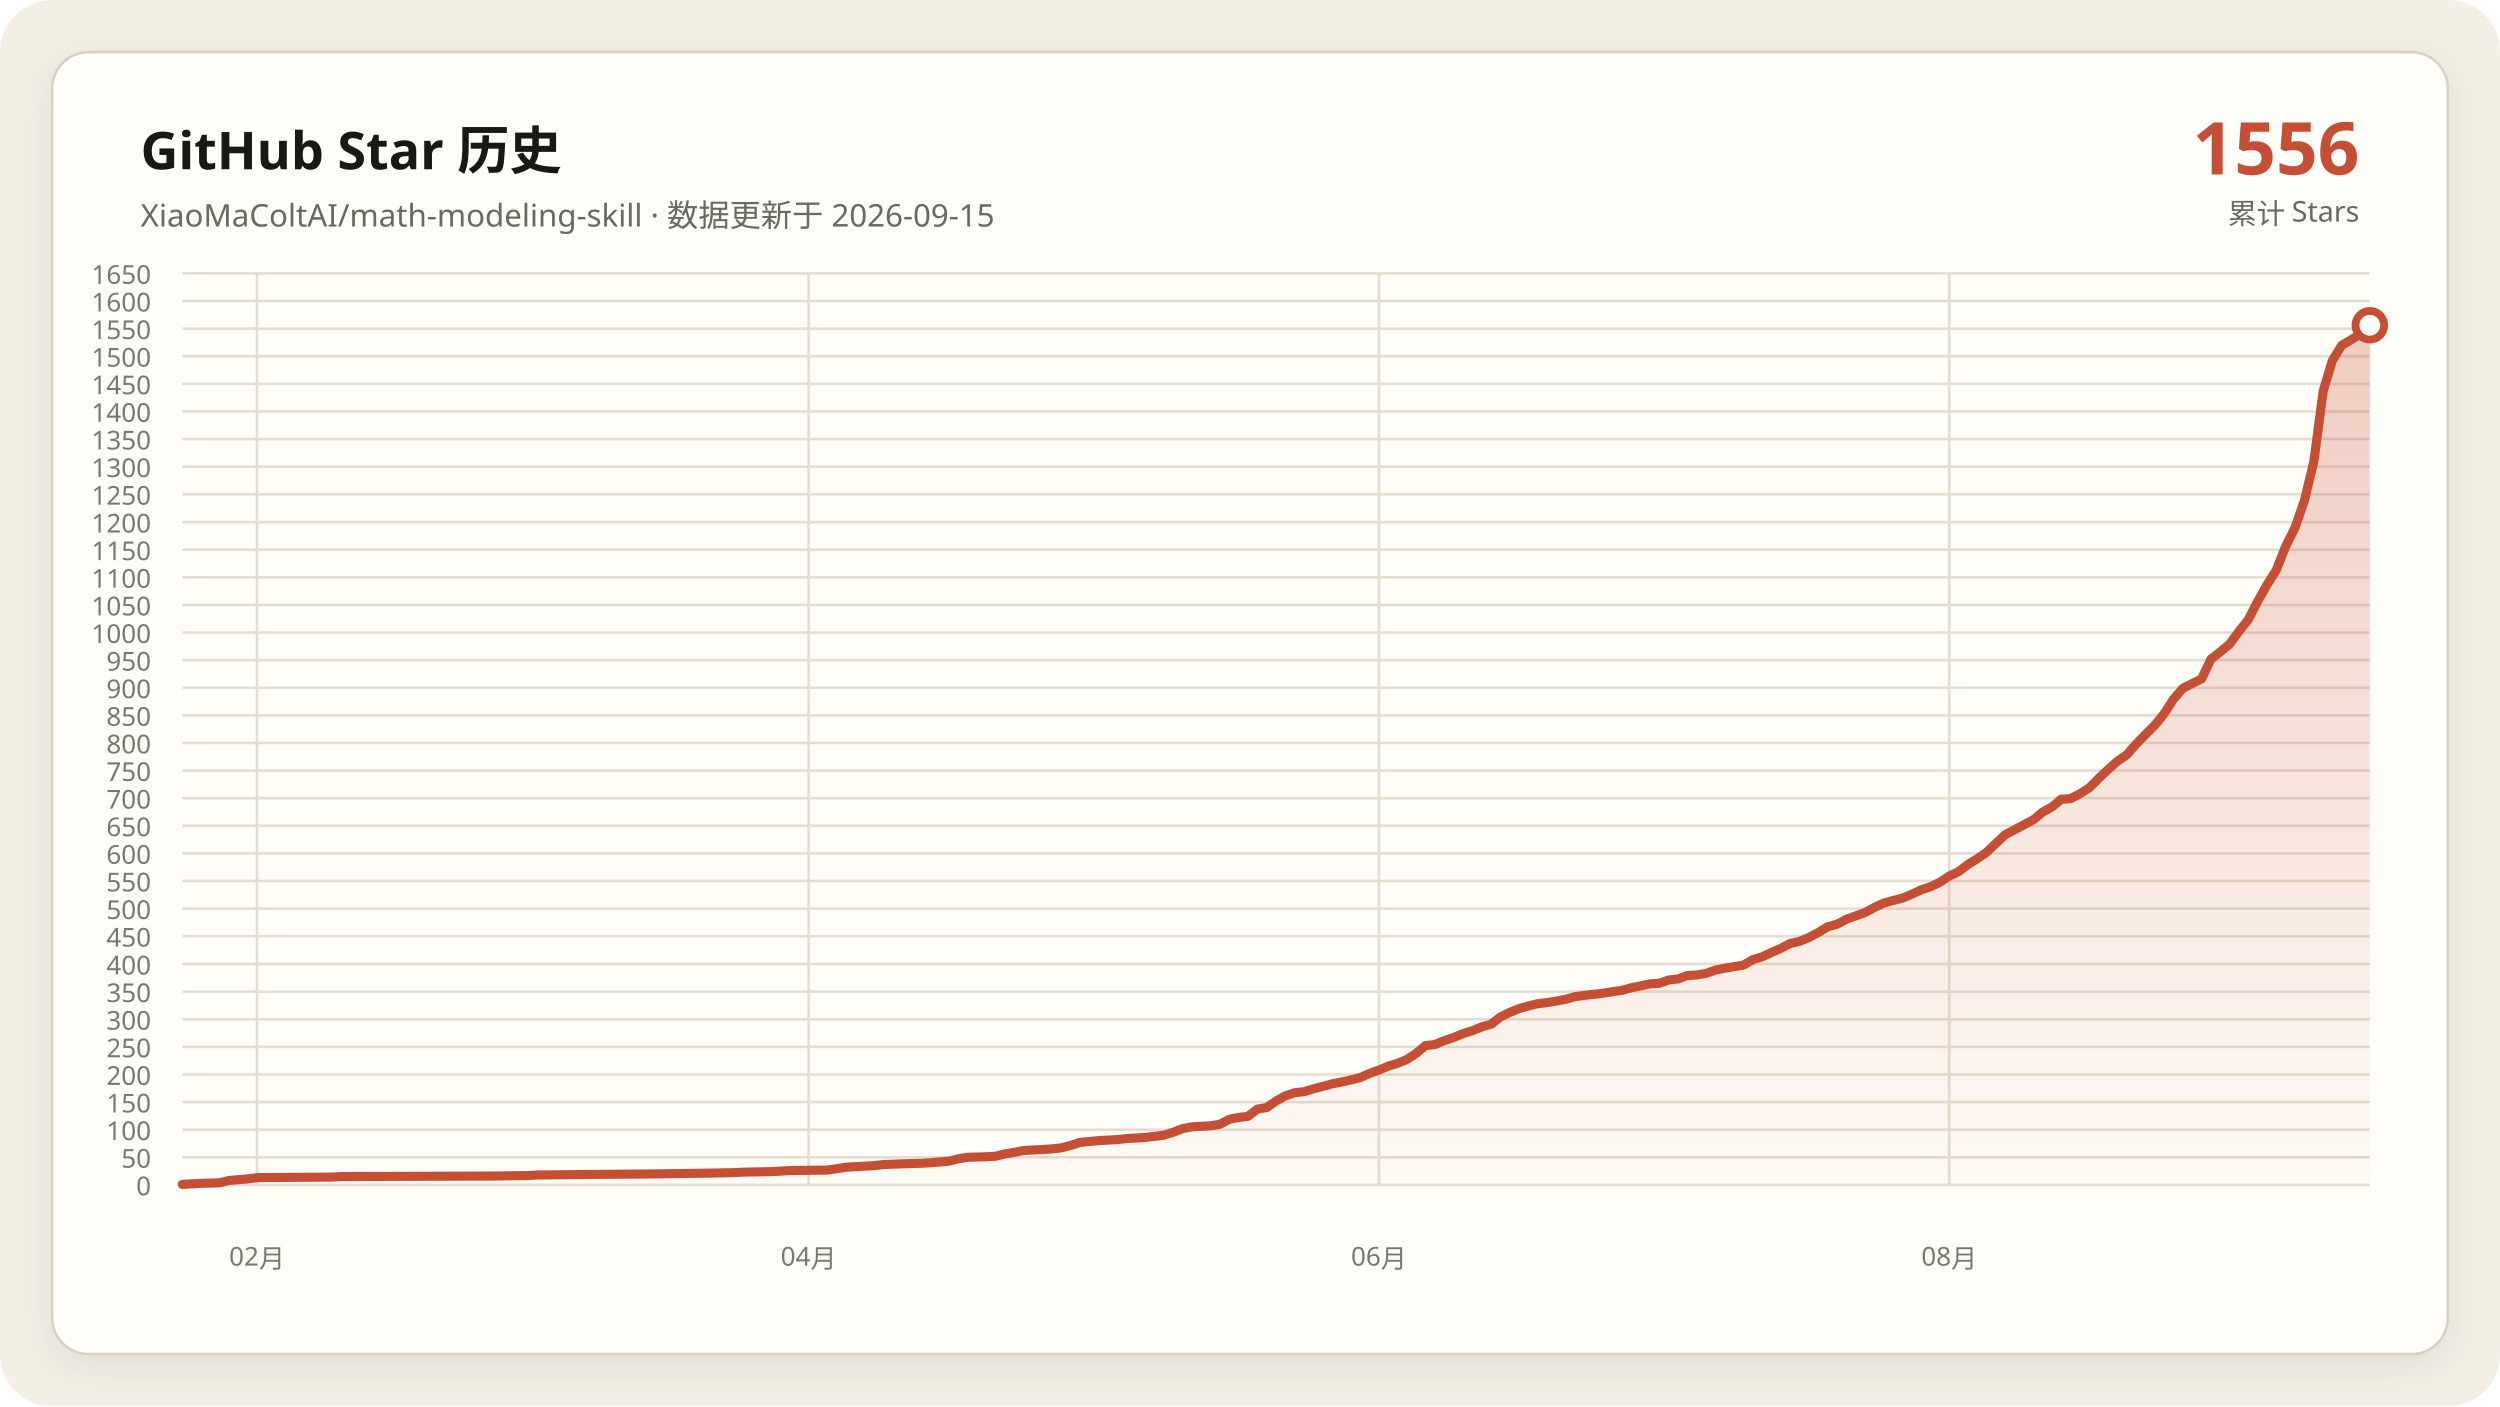
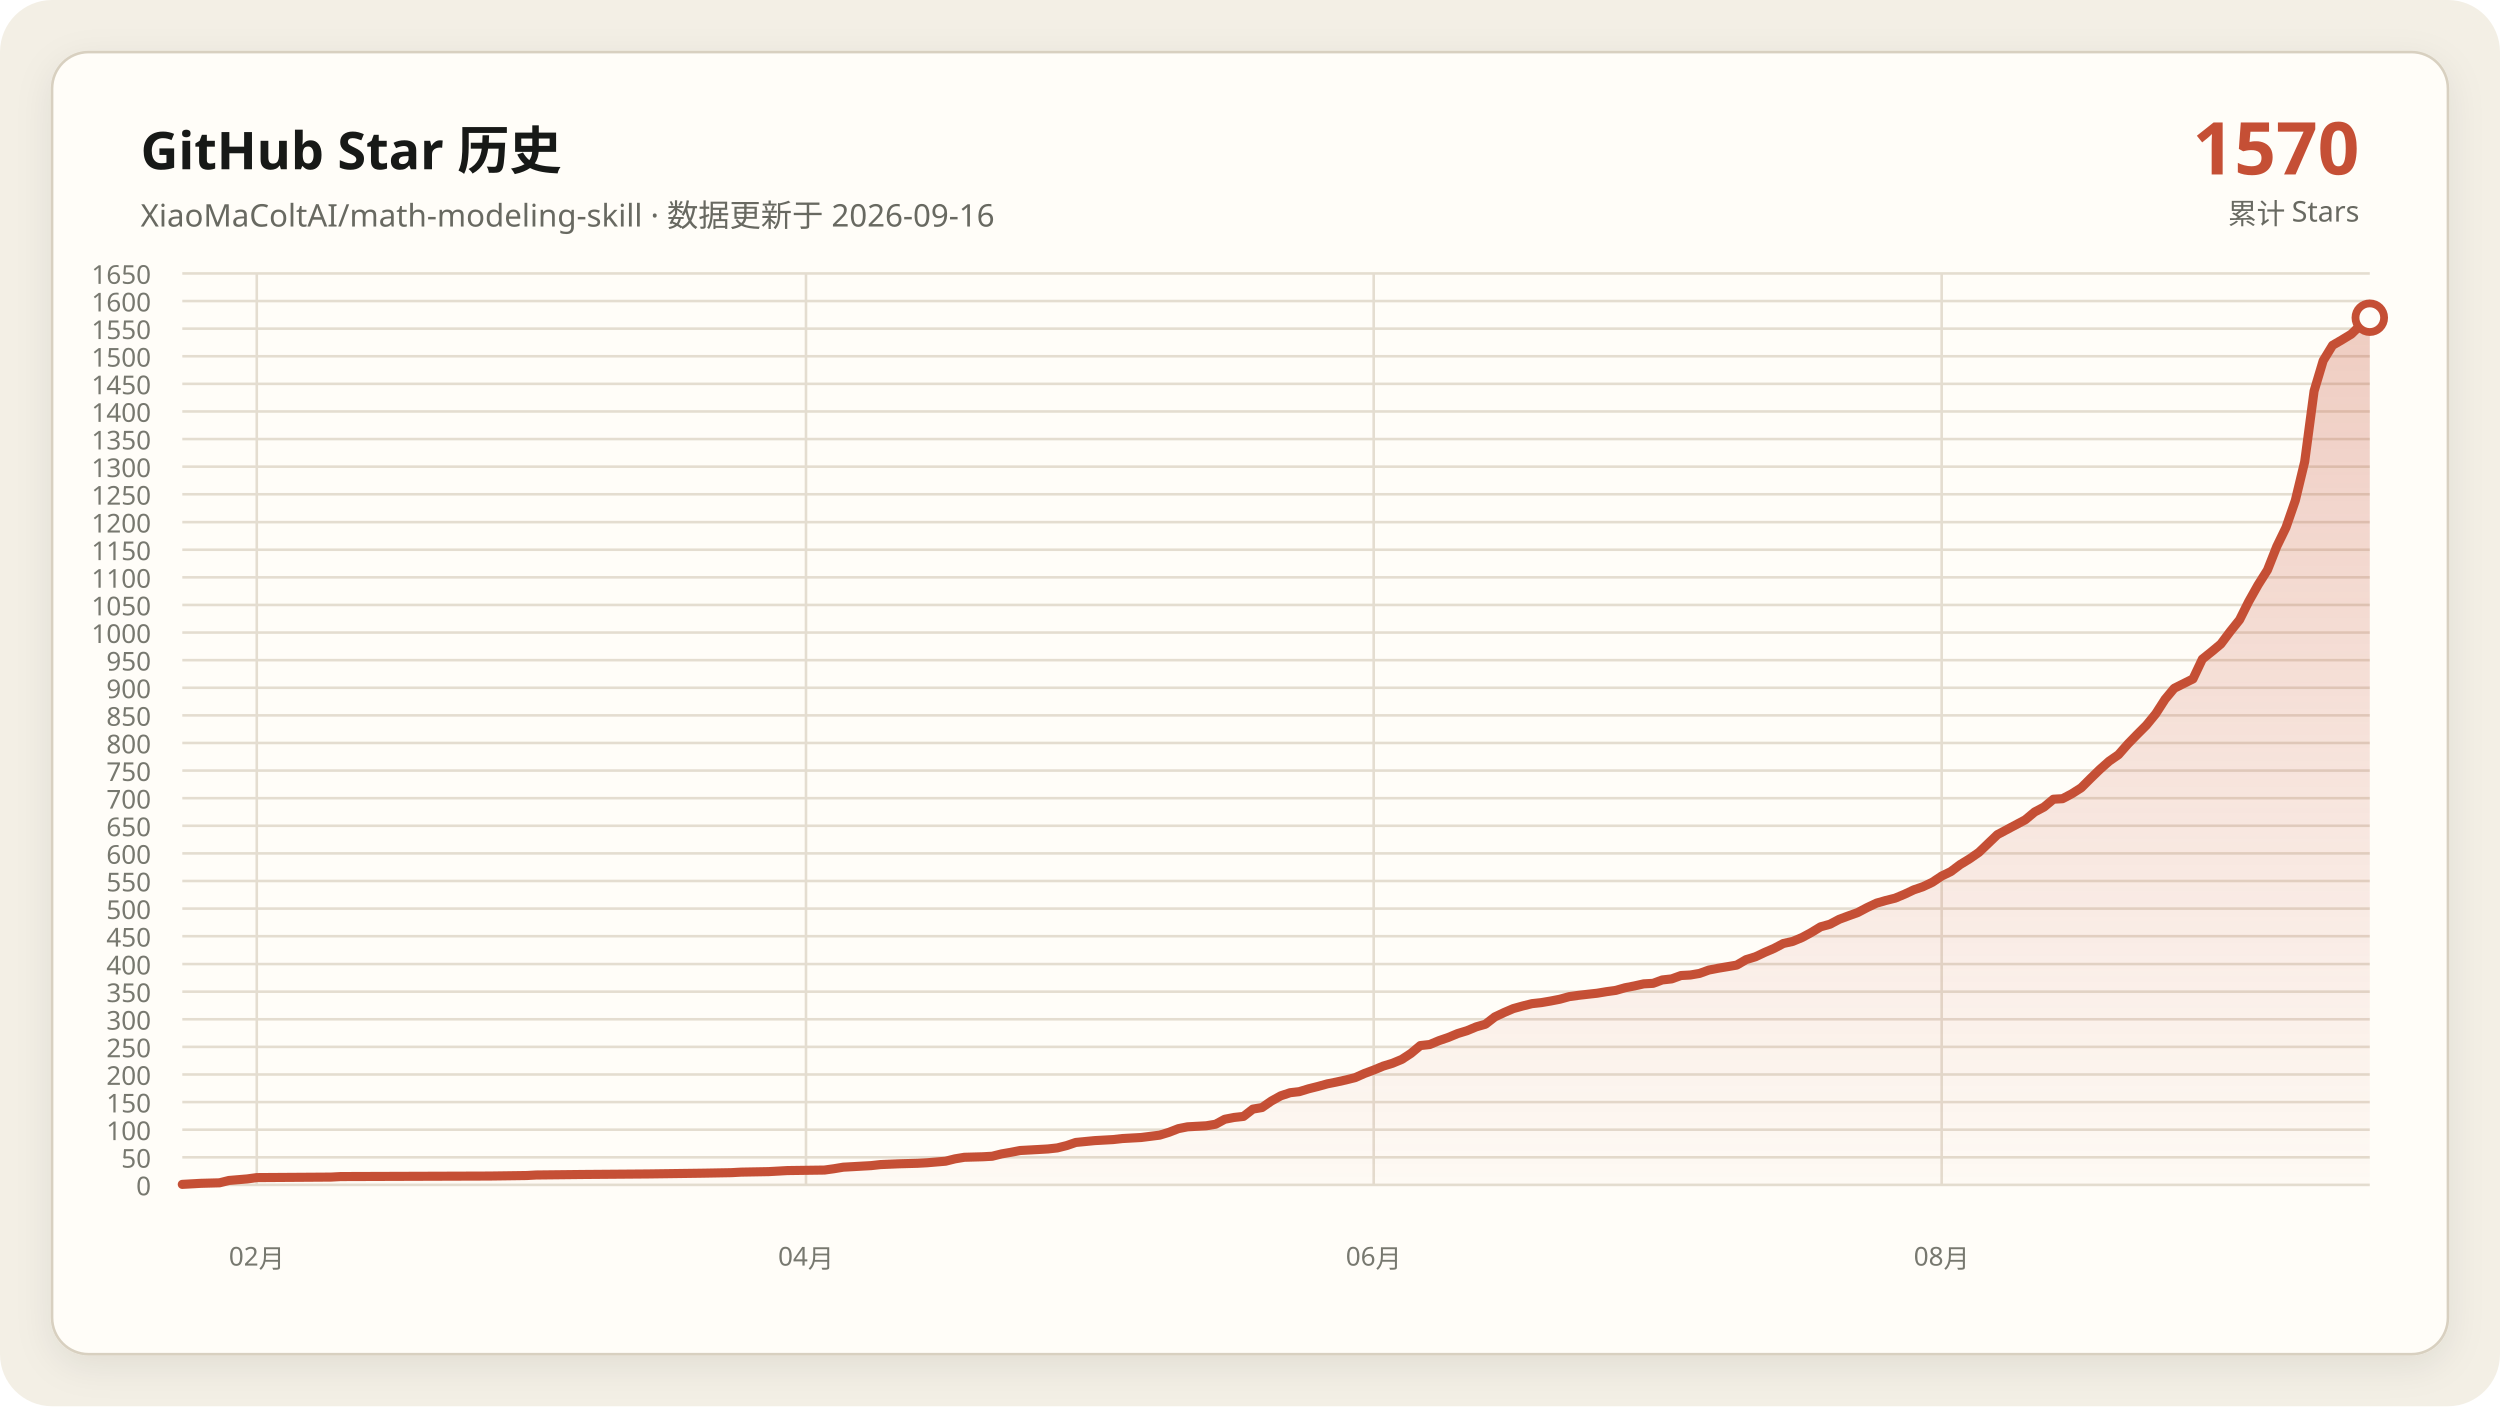
<svg xmlns="http://www.w3.org/2000/svg" data-y-max="1650" viewBox="0 0 960 540" role="img" aria-labelledby="title desc">
  <defs>
    <linearGradient id="area" x1="0" y1="0" x2="0" y2="1">
      <stop offset="0" stop-color="#c54f35" stop-opacity=".28" />
      <stop offset="1" stop-color="#c54f35" stop-opacity=".02" />
    </linearGradient>
    <filter id="shadow" x="-10%" y="-10%" width="120%" height="120%">
      <feDropShadow dx="0" dy="4" stdDeviation="7" flood-color="#171917" flood-opacity=".08" />
    </filter>
  </defs>
  <rect width="960" height="540" rx="20" fill="#f3efe5" />
  <rect x="20" y="20" width="920" height="500" rx="14" fill="#fffdf8" stroke="#d8d0c0" filter="url(#shadow)" />
  <g font-family="Segoe UI, Microsoft YaHei, sans-serif">
    <text x="54" y="65" fill="#171917" font-size="20" font-weight="700">GitHub Star 历史</text>
-     <text x="54" y="87" fill="#686961" font-size="12">XiaoMaColtAI/math-modeling-skill · 数据更新于 2026-09-15</text>
-     <text x="906" y="67" fill="#c54f35" font-size="28" font-weight="750" text-anchor="end">1556</text>
+     <text x="54" y="87" fill="#686961" font-size="12">XiaoMaColtAI/math-modeling-skill · 数据更新于 2026-09-16</text>
+     <text x="906" y="67" fill="#c54f35" font-size="28" font-weight="750" text-anchor="end">1570</text>
    <text x="906" y="86" fill="#686961" font-size="11" text-anchor="end">累计 Stars</text>
    <g fill="#77786f" font-size="10">
      <path d="M70 455.0H910" fill="none" stroke="#e4ddd0" stroke-width="1" />
      <text data-y-tick="true" x="58" y="459.0" text-anchor="end">0</text>
      <path d="M70 444.4H910" fill="none" stroke="#e4ddd0" stroke-width="1" />
      <text data-y-tick="true" x="58" y="448.4" text-anchor="end">50</text>
      <path d="M70 433.8H910" fill="none" stroke="#e4ddd0" stroke-width="1" />
      <text data-y-tick="true" x="58" y="437.8" text-anchor="end">100</text>
      <path d="M70 423.2H910" fill="none" stroke="#e4ddd0" stroke-width="1" />
      <text data-y-tick="true" x="58" y="427.2" text-anchor="end">150</text>
      <path d="M70 412.6H910" fill="none" stroke="#e4ddd0" stroke-width="1" />
      <text data-y-tick="true" x="58" y="416.6" text-anchor="end">200</text>
      <path d="M70 402.0H910" fill="none" stroke="#e4ddd0" stroke-width="1" />
      <text data-y-tick="true" x="58" y="406.0" text-anchor="end">250</text>
      <path d="M70 391.4H910" fill="none" stroke="#e4ddd0" stroke-width="1" />
      <text data-y-tick="true" x="58" y="395.4" text-anchor="end">300</text>
      <path d="M70 380.8H910" fill="none" stroke="#e4ddd0" stroke-width="1" />
      <text data-y-tick="true" x="58" y="384.8" text-anchor="end">350</text>
      <path d="M70 370.2H910" fill="none" stroke="#e4ddd0" stroke-width="1" />
      <text data-y-tick="true" x="58" y="374.2" text-anchor="end">400</text>
      <path d="M70 359.5H910" fill="none" stroke="#e4ddd0" stroke-width="1" />
      <text data-y-tick="true" x="58" y="363.5" text-anchor="end">450</text>
      <path d="M70 348.9H910" fill="none" stroke="#e4ddd0" stroke-width="1" />
      <text data-y-tick="true" x="58" y="352.9" text-anchor="end">500</text>
      <path d="M70 338.3H910" fill="none" stroke="#e4ddd0" stroke-width="1" />
      <text data-y-tick="true" x="58" y="342.3" text-anchor="end">550</text>
      <path d="M70 327.7H910" fill="none" stroke="#e4ddd0" stroke-width="1" />
      <text data-y-tick="true" x="58" y="331.7" text-anchor="end">600</text>
      <path d="M70 317.1H910" fill="none" stroke="#e4ddd0" stroke-width="1" />
      <text data-y-tick="true" x="58" y="321.1" text-anchor="end">650</text>
      <path d="M70 306.5H910" fill="none" stroke="#e4ddd0" stroke-width="1" />
      <text data-y-tick="true" x="58" y="310.5" text-anchor="end">700</text>
      <path d="M70 295.9H910" fill="none" stroke="#e4ddd0" stroke-width="1" />
      <text data-y-tick="true" x="58" y="299.9" text-anchor="end">750</text>
      <path d="M70 285.3H910" fill="none" stroke="#e4ddd0" stroke-width="1" />
      <text data-y-tick="true" x="58" y="289.3" text-anchor="end">800</text>
      <path d="M70 274.7H910" fill="none" stroke="#e4ddd0" stroke-width="1" />
      <text data-y-tick="true" x="58" y="278.7" text-anchor="end">850</text>
      <path d="M70 264.1H910" fill="none" stroke="#e4ddd0" stroke-width="1" />
      <text data-y-tick="true" x="58" y="268.1" text-anchor="end">900</text>
      <path d="M70 253.5H910" fill="none" stroke="#e4ddd0" stroke-width="1" />
      <text data-y-tick="true" x="58" y="257.5" text-anchor="end">950</text>
      <path d="M70 242.9H910" fill="none" stroke="#e4ddd0" stroke-width="1" />
      <text data-y-tick="true" x="58" y="246.9" text-anchor="end">1000</text>
      <path d="M70 232.3H910" fill="none" stroke="#e4ddd0" stroke-width="1" />
      <text data-y-tick="true" x="58" y="236.3" text-anchor="end">1050</text>
      <path d="M70 221.7H910" fill="none" stroke="#e4ddd0" stroke-width="1" />
      <text data-y-tick="true" x="58" y="225.7" text-anchor="end">1100</text>
      <path d="M70 211.1H910" fill="none" stroke="#e4ddd0" stroke-width="1" />
      <text data-y-tick="true" x="58" y="215.1" text-anchor="end">1150</text>
      <path d="M70 200.5H910" fill="none" stroke="#e4ddd0" stroke-width="1" />
      <text data-y-tick="true" x="58" y="204.5" text-anchor="end">1200</text>
      <path d="M70 189.8H910" fill="none" stroke="#e4ddd0" stroke-width="1" />
      <text data-y-tick="true" x="58" y="193.8" text-anchor="end">1250</text>
      <path d="M70 179.2H910" fill="none" stroke="#e4ddd0" stroke-width="1" />
      <text data-y-tick="true" x="58" y="183.2" text-anchor="end">1300</text>
      <path d="M70 168.6H910" fill="none" stroke="#e4ddd0" stroke-width="1" />
      <text data-y-tick="true" x="58" y="172.6" text-anchor="end">1350</text>
      <path d="M70 158.0H910" fill="none" stroke="#e4ddd0" stroke-width="1" />
      <text data-y-tick="true" x="58" y="162.0" text-anchor="end">1400</text>
      <path d="M70 147.4H910" fill="none" stroke="#e4ddd0" stroke-width="1" />
      <text data-y-tick="true" x="58" y="151.4" text-anchor="end">1450</text>
      <path d="M70 136.8H910" fill="none" stroke="#e4ddd0" stroke-width="1" />
      <text data-y-tick="true" x="58" y="140.8" text-anchor="end">1500</text>
      <path d="M70 126.2H910" fill="none" stroke="#e4ddd0" stroke-width="1" />
      <text data-y-tick="true" x="58" y="130.2" text-anchor="end">1550</text>
      <path d="M70 115.6H910" fill="none" stroke="#e4ddd0" stroke-width="1" />
      <text data-y-tick="true" x="58" y="119.6" text-anchor="end">1600</text>
      <path d="M70 105.0H910" fill="none" stroke="#e4ddd0" stroke-width="1" />
      <text data-y-tick="true" x="58" y="109.0" text-anchor="end">1650</text>
-       <path d="M98.7 105V455" fill="none" stroke="#e4ddd0" stroke-width="1" />
-       <text x="98.7" y="486" text-anchor="middle">02月</text>
-       <path d="M310.5 105V455" fill="none" stroke="#e4ddd0" stroke-width="1" />
-       <text x="310.5" y="486" text-anchor="middle">04月</text>
-       <path d="M529.5 105V455" fill="none" stroke="#e4ddd0" stroke-width="1" />
-       <text x="529.5" y="486" text-anchor="middle">06月</text>
-       <path d="M748.5 105V455" fill="none" stroke="#e4ddd0" stroke-width="1" />
-       <text x="748.5" y="486" text-anchor="middle">08月</text>
+       <path d="M98.6 105V455" fill="none" stroke="#e4ddd0" stroke-width="1" />
+       <text x="98.6" y="486" text-anchor="middle">02月</text>
+       <path d="M309.5 105V455" fill="none" stroke="#e4ddd0" stroke-width="1" />
+       <text x="309.5" y="486" text-anchor="middle">04月</text>
+       <path d="M527.5 105V455" fill="none" stroke="#e4ddd0" stroke-width="1" />
+       <text x="527.5" y="486" text-anchor="middle">06月</text>
+       <path d="M745.6 105V455" fill="none" stroke="#e4ddd0" stroke-width="1" />
+       <text x="745.6" y="486" text-anchor="middle">08月</text>
    </g>
-     <polygon fill="url(#area)" points="70.0,455 70.0,454.8 77.2,454.4 84.4,454.2 87.9,453.3 95.1,452.7 98.7,452.2 127.4,452.0 131.0,451.8 188.5,451.6 202.8,451.4 206.4,451.2 224.4,451.0 249.5,450.8 271.0,450.5 281.8,450.3 285.4,450.1 296.2,449.9 299.7,449.7 303.3,449.5 317.7,449.3 321.3,448.8 324.9,448.2 328.5,448.0 332.1,447.8 335.6,447.6 339.2,447.2 346.4,446.9 353.6,446.7 357.2,446.5 364.4,445.9 367.9,445.0 371.5,444.4 378.7,444.2 382.3,444.0 385.9,443.1 389.5,442.5 393.1,441.8 396.7,441.6 400.3,441.4 403.8,441.2 407.4,440.8 411.0,439.9 414.6,438.7 421.8,438.0 429.0,437.6 432.6,437.2 436.2,437.0 439.7,436.8 446.9,435.9 450.5,434.8 454.1,433.4 457.7,432.7 461.3,432.5 464.9,432.3 468.5,431.7 472.1,429.8 475.6,429.1 479.2,428.7 482.8,425.9 486.4,425.3 490.0,422.8 493.6,420.8 497.2,419.6 500.8,419.2 504.4,418.1 507.9,417.2 511.5,416.2 515.1,415.5 518.7,414.7 522.3,413.8 525.9,412.2 529.5,410.9 533.1,409.4 536.7,408.3 540.3,406.8 543.8,404.5 547.4,401.5 551.0,401.1 554.6,399.6 558.2,398.4 561.8,396.9 565.4,395.8 569.0,394.3 572.6,393.3 576.2,390.5 579.7,388.8 583.3,387.3 586.9,386.3 590.5,385.4 594.1,385.0 597.7,384.4 601.3,383.7 604.9,382.7 608.5,382.2 612.1,381.8 615.6,381.4 619.2,380.8 622.8,380.3 626.4,379.3 630.0,378.6 633.6,377.8 637.2,377.6 640.8,376.3 644.4,375.9 647.9,374.6 651.5,374.4 655.1,373.8 658.7,372.5 662.3,371.8 665.9,371.2 669.5,370.6 673.1,368.5 676.7,367.4 680.3,365.7 683.8,364.2 687.4,362.3 691.0,361.5 694.6,360.0 698.2,358.1 701.8,355.9 705.4,354.9 709.0,353.0 712.6,351.7 716.2,350.4 719.7,348.5 723.3,346.8 726.9,345.8 730.5,344.9 734.1,343.4 737.7,341.7 741.3,340.5 744.9,338.8 748.5,336.4 752.1,334.7 755.6,332.0 759.2,329.8 762.8,327.3 770.0,320.5 780.8,314.8 784.4,311.8 787.9,309.9 791.5,306.9 795.1,306.7 798.7,304.8 802.3,302.5 805.9,298.9 809.5,295.5 813.1,292.3 816.7,289.8 820.3,285.7 823.8,282.1 827.4,278.5 831.0,274.1 834.6,268.5 838.2,264.3 845.4,260.7 849.0,253.1 852.6,250.3 856.2,247.3 859.7,242.5 863.3,238.0 866.9,231.0 870.5,224.6 874.1,218.9 877.7,209.8 881.3,202.6 884.9,192.2 888.5,177.3 892.1,150.2 895.6,138.5 899.2,132.6 902.8,130.5 906.4,128.3 910.0,124.9 910.0,455" />
-     <polyline fill="none" stroke="#c54f35" stroke-width="3.5" stroke-linecap="round" stroke-linejoin="round" points="70.0,454.8 77.2,454.4 84.4,454.2 87.9,453.3 95.1,452.7 98.7,452.2 127.4,452.0 131.0,451.8 188.5,451.6 202.8,451.4 206.4,451.2 224.4,451.0 249.5,450.8 271.0,450.5 281.8,450.3 285.4,450.1 296.2,449.9 299.7,449.7 303.3,449.5 317.7,449.3 321.3,448.8 324.9,448.2 328.5,448.0 332.1,447.8 335.6,447.6 339.2,447.2 346.4,446.9 353.6,446.7 357.2,446.5 364.4,445.9 367.9,445.0 371.5,444.4 378.7,444.2 382.3,444.0 385.9,443.1 389.5,442.5 393.1,441.8 396.7,441.6 400.3,441.4 403.8,441.2 407.4,440.8 411.0,439.9 414.6,438.7 421.8,438.0 429.0,437.6 432.6,437.2 436.2,437.0 439.7,436.8 446.9,435.9 450.5,434.8 454.1,433.4 457.7,432.7 461.3,432.5 464.9,432.3 468.5,431.7 472.1,429.8 475.6,429.1 479.2,428.7 482.8,425.9 486.4,425.3 490.0,422.8 493.6,420.8 497.2,419.6 500.8,419.2 504.4,418.1 507.9,417.2 511.5,416.2 515.1,415.5 518.7,414.7 522.3,413.8 525.9,412.2 529.5,410.9 533.1,409.4 536.7,408.3 540.3,406.8 543.8,404.5 547.4,401.5 551.0,401.1 554.6,399.6 558.2,398.4 561.8,396.9 565.4,395.8 569.0,394.3 572.6,393.3 576.2,390.5 579.7,388.8 583.3,387.3 586.9,386.3 590.5,385.4 594.1,385.0 597.7,384.4 601.3,383.7 604.9,382.7 608.5,382.2 612.1,381.8 615.6,381.4 619.2,380.8 622.8,380.3 626.4,379.3 630.0,378.6 633.6,377.8 637.2,377.6 640.8,376.3 644.4,375.9 647.9,374.6 651.5,374.4 655.1,373.8 658.7,372.5 662.3,371.8 665.9,371.2 669.5,370.6 673.1,368.5 676.7,367.4 680.3,365.7 683.8,364.2 687.4,362.3 691.0,361.5 694.6,360.0 698.2,358.1 701.8,355.9 705.4,354.9 709.0,353.0 712.6,351.7 716.2,350.4 719.7,348.5 723.3,346.8 726.9,345.8 730.5,344.9 734.1,343.4 737.7,341.7 741.3,340.5 744.9,338.8 748.5,336.4 752.1,334.7 755.6,332.0 759.2,329.8 762.8,327.3 770.0,320.5 780.8,314.8 784.4,311.8 787.9,309.9 791.5,306.9 795.1,306.7 798.7,304.8 802.3,302.5 805.9,298.9 809.5,295.5 813.1,292.3 816.7,289.8 820.3,285.7 823.8,282.1 827.4,278.5 831.0,274.1 834.6,268.5 838.2,264.3 845.4,260.7 849.0,253.1 852.6,250.3 856.2,247.3 859.7,242.5 863.3,238.0 866.9,231.0 870.5,224.6 874.1,218.9 877.7,209.8 881.3,202.6 884.9,192.2 888.5,177.3 892.1,150.2 895.6,138.5 899.2,132.6 902.8,130.5 906.4,128.3 910.0,124.9" />
-     <circle cx="910.0" cy="124.9" r="5.5" fill="#fffdf8" stroke="#c54f35" stroke-width="3" />
+     <polygon fill="url(#area)" points="70.0,455 70.0,454.8 77.1,454.4 84.3,454.2 87.9,453.3 95.0,452.7 98.6,452.2 127.2,452.0 130.8,451.8 188.0,451.6 202.3,451.4 205.8,451.2 223.7,451.0 248.7,450.8 270.2,450.5 280.9,450.3 284.5,450.1 295.2,449.9 298.8,449.7 302.3,449.5 316.6,449.3 320.2,448.8 323.8,448.2 327.4,448.0 330.9,447.8 334.5,447.6 338.1,447.2 345.2,446.9 352.4,446.7 356.0,446.5 363.1,445.9 366.7,445.0 370.3,444.4 377.4,444.2 381.0,444.0 384.6,443.1 388.1,442.5 391.7,441.8 395.3,441.6 398.9,441.4 402.4,441.2 406.0,440.8 409.6,439.9 413.1,438.7 420.3,438.0 427.4,437.6 431.0,437.2 434.6,437.0 438.2,436.8 445.3,435.9 448.9,434.8 452.5,433.4 456.0,432.7 459.6,432.5 463.2,432.3 466.8,431.7 470.3,429.8 473.9,429.1 477.5,428.7 481.1,425.9 484.6,425.3 488.2,422.8 491.8,420.8 495.4,419.6 498.9,419.2 502.5,418.1 506.1,417.2 509.7,416.2 513.2,415.5 516.8,414.7 520.4,413.8 524.0,412.2 527.5,410.9 531.1,409.4 534.7,408.3 538.3,406.8 541.8,404.5 545.4,401.5 549.0,401.1 552.6,399.6 556.1,398.4 559.7,396.9 563.3,395.8 566.9,394.3 570.4,393.3 574.0,390.5 577.6,388.8 581.1,387.3 584.7,386.3 588.3,385.4 591.9,385.0 595.4,384.4 599.0,383.7 602.6,382.7 606.2,382.2 609.7,381.8 613.3,381.4 616.9,380.8 620.5,380.3 624.0,379.3 627.6,378.6 631.2,377.8 634.8,377.6 638.3,376.3 641.9,375.9 645.5,374.6 649.1,374.4 652.6,373.8 656.2,372.5 659.8,371.8 663.4,371.2 666.9,370.6 670.5,368.5 674.1,367.4 677.7,365.7 681.2,364.2 684.8,362.3 688.4,361.5 692.0,360.0 695.5,358.1 699.1,355.9 702.7,354.9 706.3,353.0 709.8,351.7 713.4,350.4 717.0,348.5 720.6,346.8 724.1,345.8 727.7,344.9 731.3,343.4 734.9,341.7 738.4,340.5 742.0,338.8 745.6,336.4 749.1,334.7 752.7,332.0 756.3,329.8 759.9,327.3 767.0,320.5 777.7,314.8 781.3,311.8 784.9,309.9 788.5,306.9 792.0,306.7 795.6,304.8 799.2,302.5 802.8,298.9 806.3,295.5 809.9,292.3 813.5,289.8 817.1,285.7 820.6,282.1 824.2,278.5 827.8,274.1 831.4,268.5 834.9,264.3 842.1,260.7 845.7,253.1 849.2,250.3 852.8,247.3 856.4,242.5 860.0,238.0 863.5,231.0 867.1,224.6 870.7,218.9 874.3,209.8 877.8,202.6 881.4,192.2 885.0,177.3 888.6,150.2 892.1,138.5 895.7,132.6 899.3,130.5 902.9,128.3 906.4,124.9 910.0,122.0 910.0,455" />
+     <polyline fill="none" stroke="#c54f35" stroke-width="3.5" stroke-linecap="round" stroke-linejoin="round" points="70.0,454.8 77.1,454.4 84.3,454.2 87.9,453.3 95.0,452.7 98.6,452.2 127.2,452.0 130.8,451.8 188.0,451.6 202.3,451.4 205.8,451.2 223.7,451.0 248.7,450.8 270.2,450.5 280.9,450.3 284.5,450.1 295.2,449.9 298.8,449.7 302.3,449.5 316.6,449.3 320.2,448.8 323.8,448.2 327.4,448.0 330.9,447.8 334.5,447.6 338.1,447.2 345.2,446.9 352.4,446.7 356.0,446.5 363.1,445.9 366.7,445.0 370.3,444.4 377.4,444.2 381.0,444.0 384.6,443.1 388.1,442.5 391.7,441.8 395.3,441.6 398.9,441.4 402.4,441.2 406.0,440.8 409.6,439.9 413.1,438.7 420.3,438.0 427.4,437.6 431.0,437.2 434.6,437.0 438.2,436.8 445.3,435.9 448.9,434.8 452.5,433.4 456.0,432.7 459.6,432.5 463.2,432.3 466.8,431.7 470.3,429.8 473.9,429.1 477.5,428.7 481.1,425.9 484.6,425.3 488.2,422.8 491.8,420.8 495.4,419.6 498.9,419.2 502.5,418.1 506.1,417.2 509.7,416.2 513.2,415.5 516.8,414.7 520.4,413.8 524.0,412.2 527.5,410.9 531.1,409.4 534.7,408.3 538.3,406.8 541.8,404.5 545.4,401.5 549.0,401.1 552.6,399.6 556.1,398.4 559.7,396.9 563.3,395.8 566.9,394.3 570.4,393.3 574.0,390.5 577.6,388.8 581.1,387.3 584.7,386.3 588.3,385.4 591.9,385.0 595.4,384.4 599.0,383.7 602.6,382.7 606.2,382.2 609.7,381.8 613.3,381.4 616.9,380.8 620.5,380.3 624.0,379.3 627.6,378.6 631.2,377.8 634.8,377.6 638.3,376.3 641.9,375.9 645.5,374.6 649.1,374.4 652.6,373.8 656.2,372.5 659.8,371.8 663.4,371.2 666.9,370.6 670.5,368.5 674.1,367.4 677.7,365.7 681.2,364.2 684.8,362.3 688.4,361.5 692.0,360.0 695.5,358.1 699.1,355.9 702.7,354.9 706.3,353.0 709.8,351.7 713.4,350.4 717.0,348.5 720.6,346.8 724.1,345.8 727.7,344.9 731.3,343.4 734.9,341.7 738.4,340.5 742.0,338.8 745.6,336.4 749.1,334.7 752.7,332.0 756.3,329.8 759.9,327.3 767.0,320.5 777.7,314.8 781.3,311.8 784.9,309.9 788.5,306.9 792.0,306.7 795.6,304.8 799.2,302.5 802.8,298.9 806.3,295.5 809.9,292.3 813.5,289.8 817.1,285.7 820.6,282.1 824.2,278.5 827.8,274.1 831.4,268.5 834.9,264.3 842.1,260.7 845.7,253.1 849.2,250.3 852.8,247.3 856.4,242.5 860.0,238.0 863.5,231.0 867.1,224.6 870.7,218.9 874.3,209.8 877.8,202.6 881.4,192.2 885.0,177.3 888.6,150.2 892.1,138.5 895.7,132.6 899.3,130.5 902.9,128.3 906.4,124.9 910.0,122.0" />
+     <circle cx="910.0" cy="122.0" r="5.5" fill="#fffdf8" stroke="#c54f35" stroke-width="3" />
  </g>
</svg>
